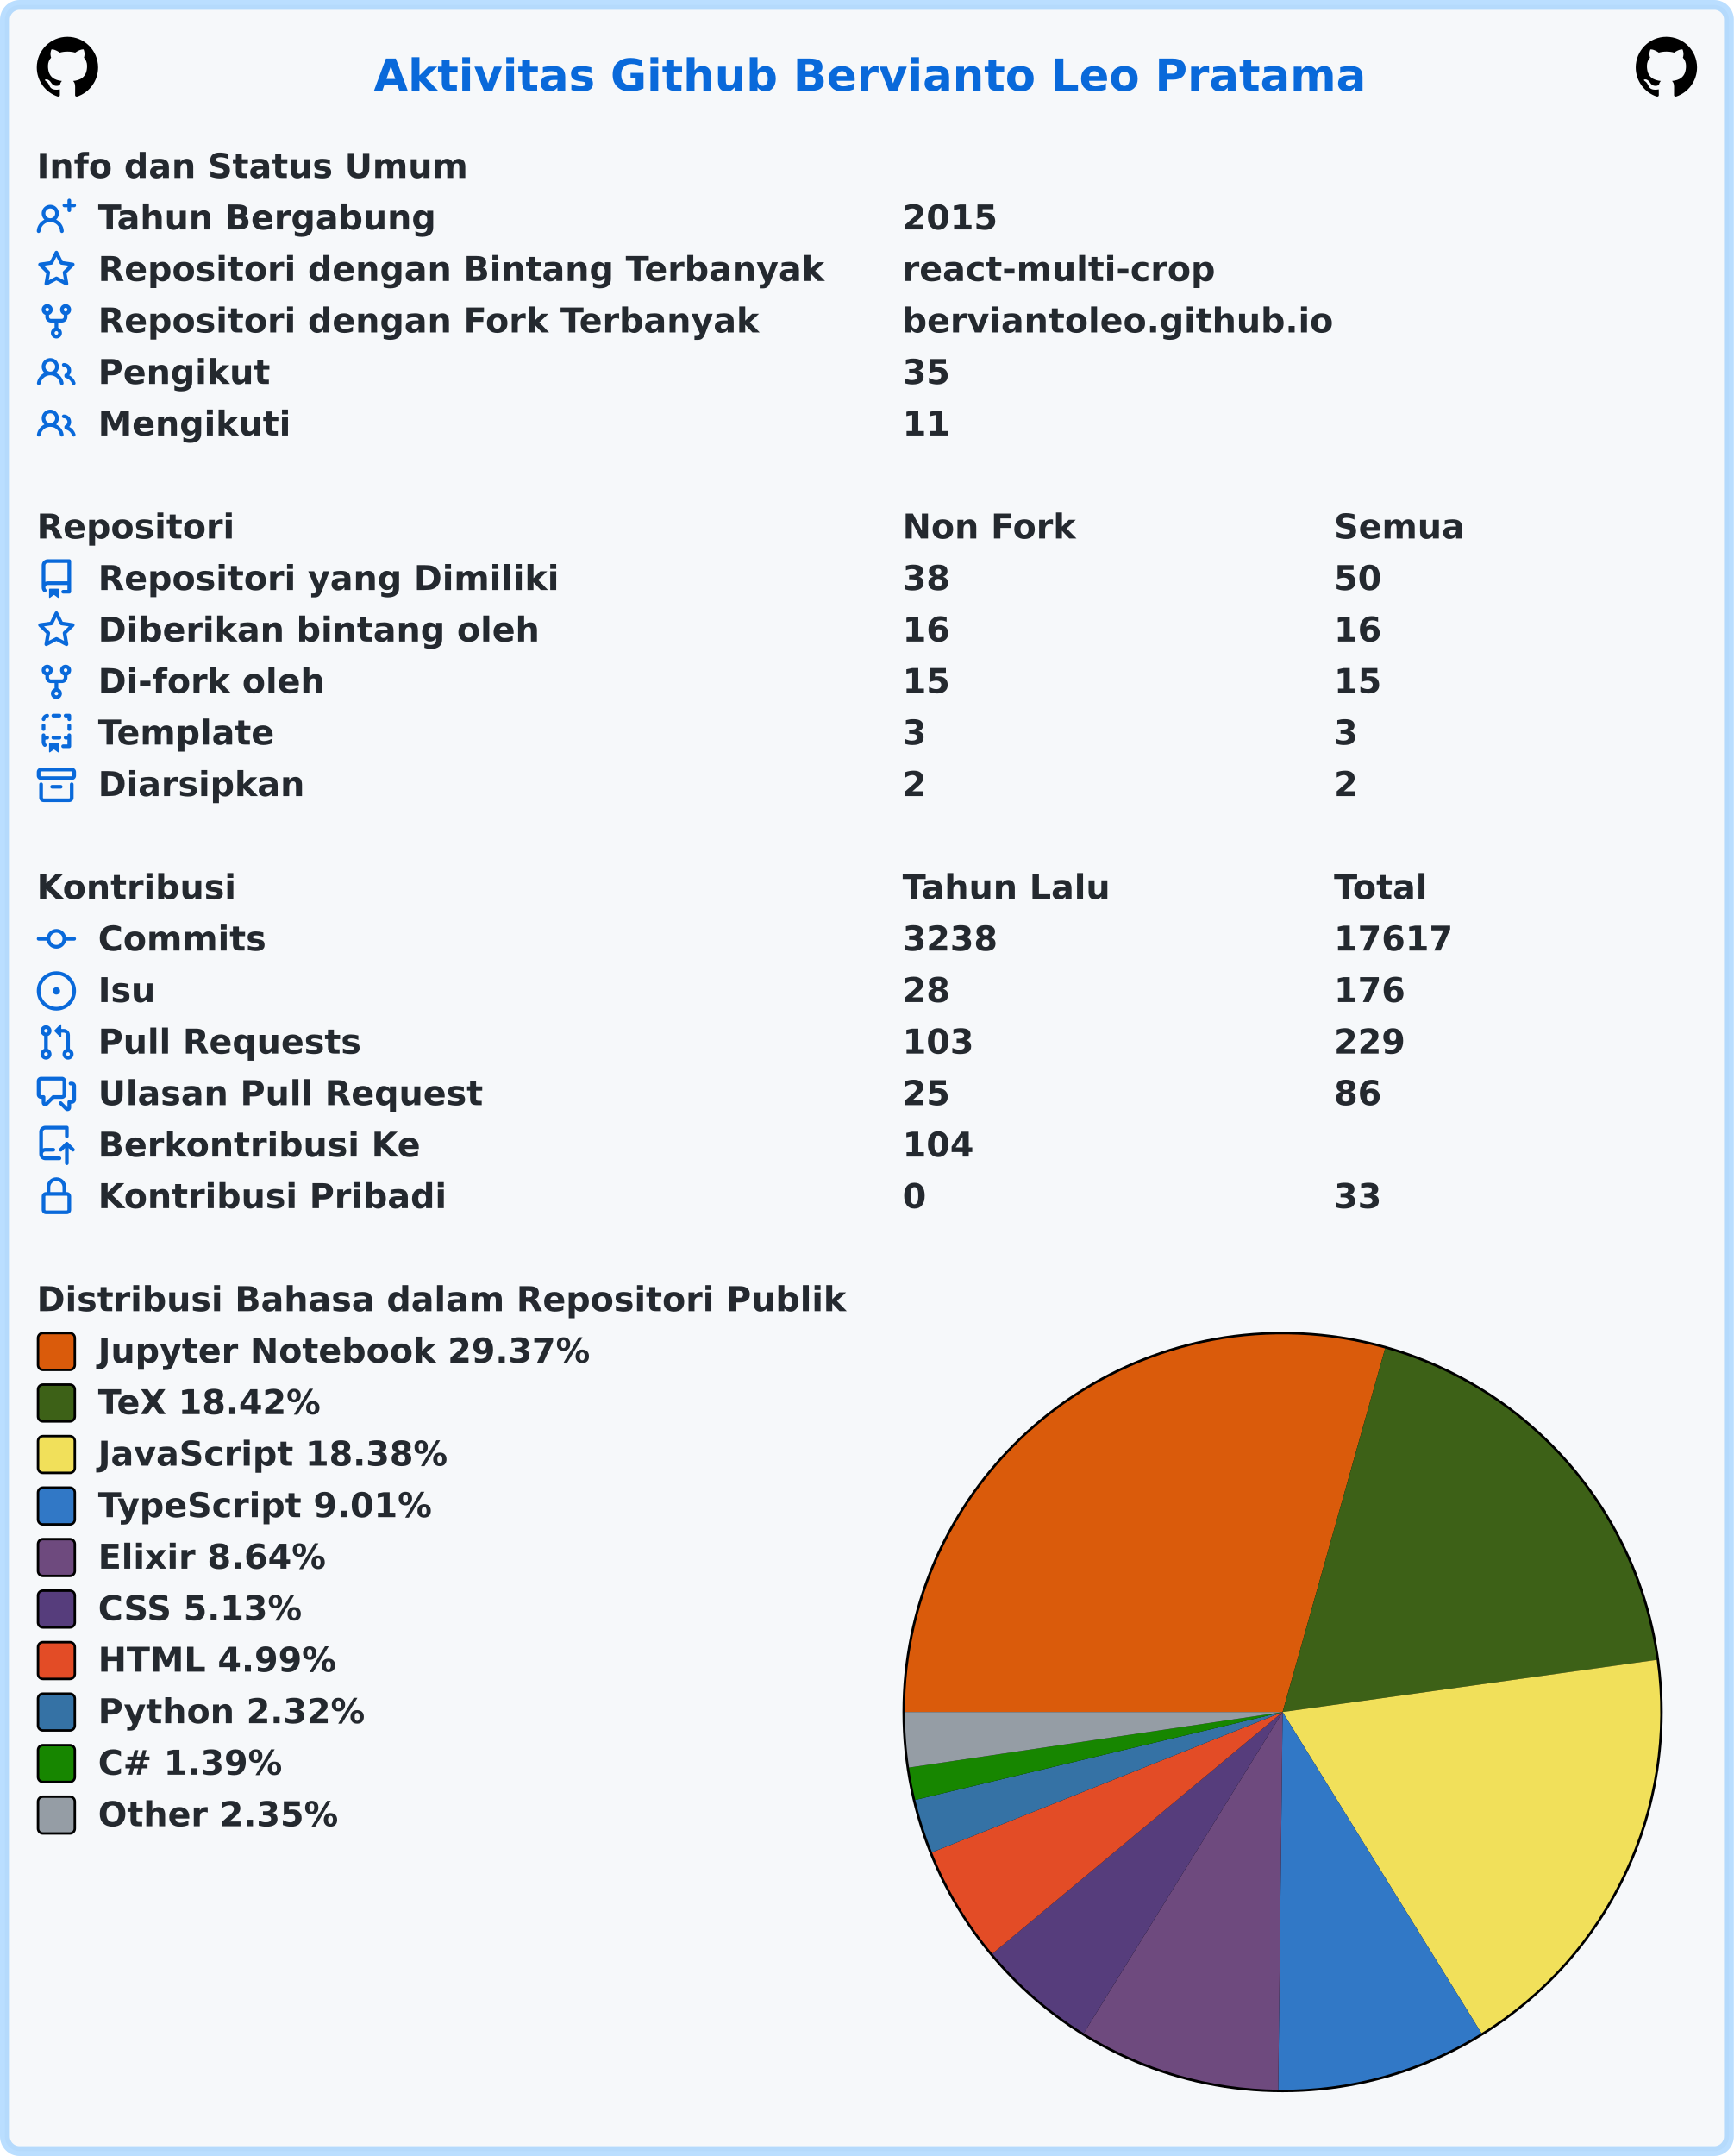
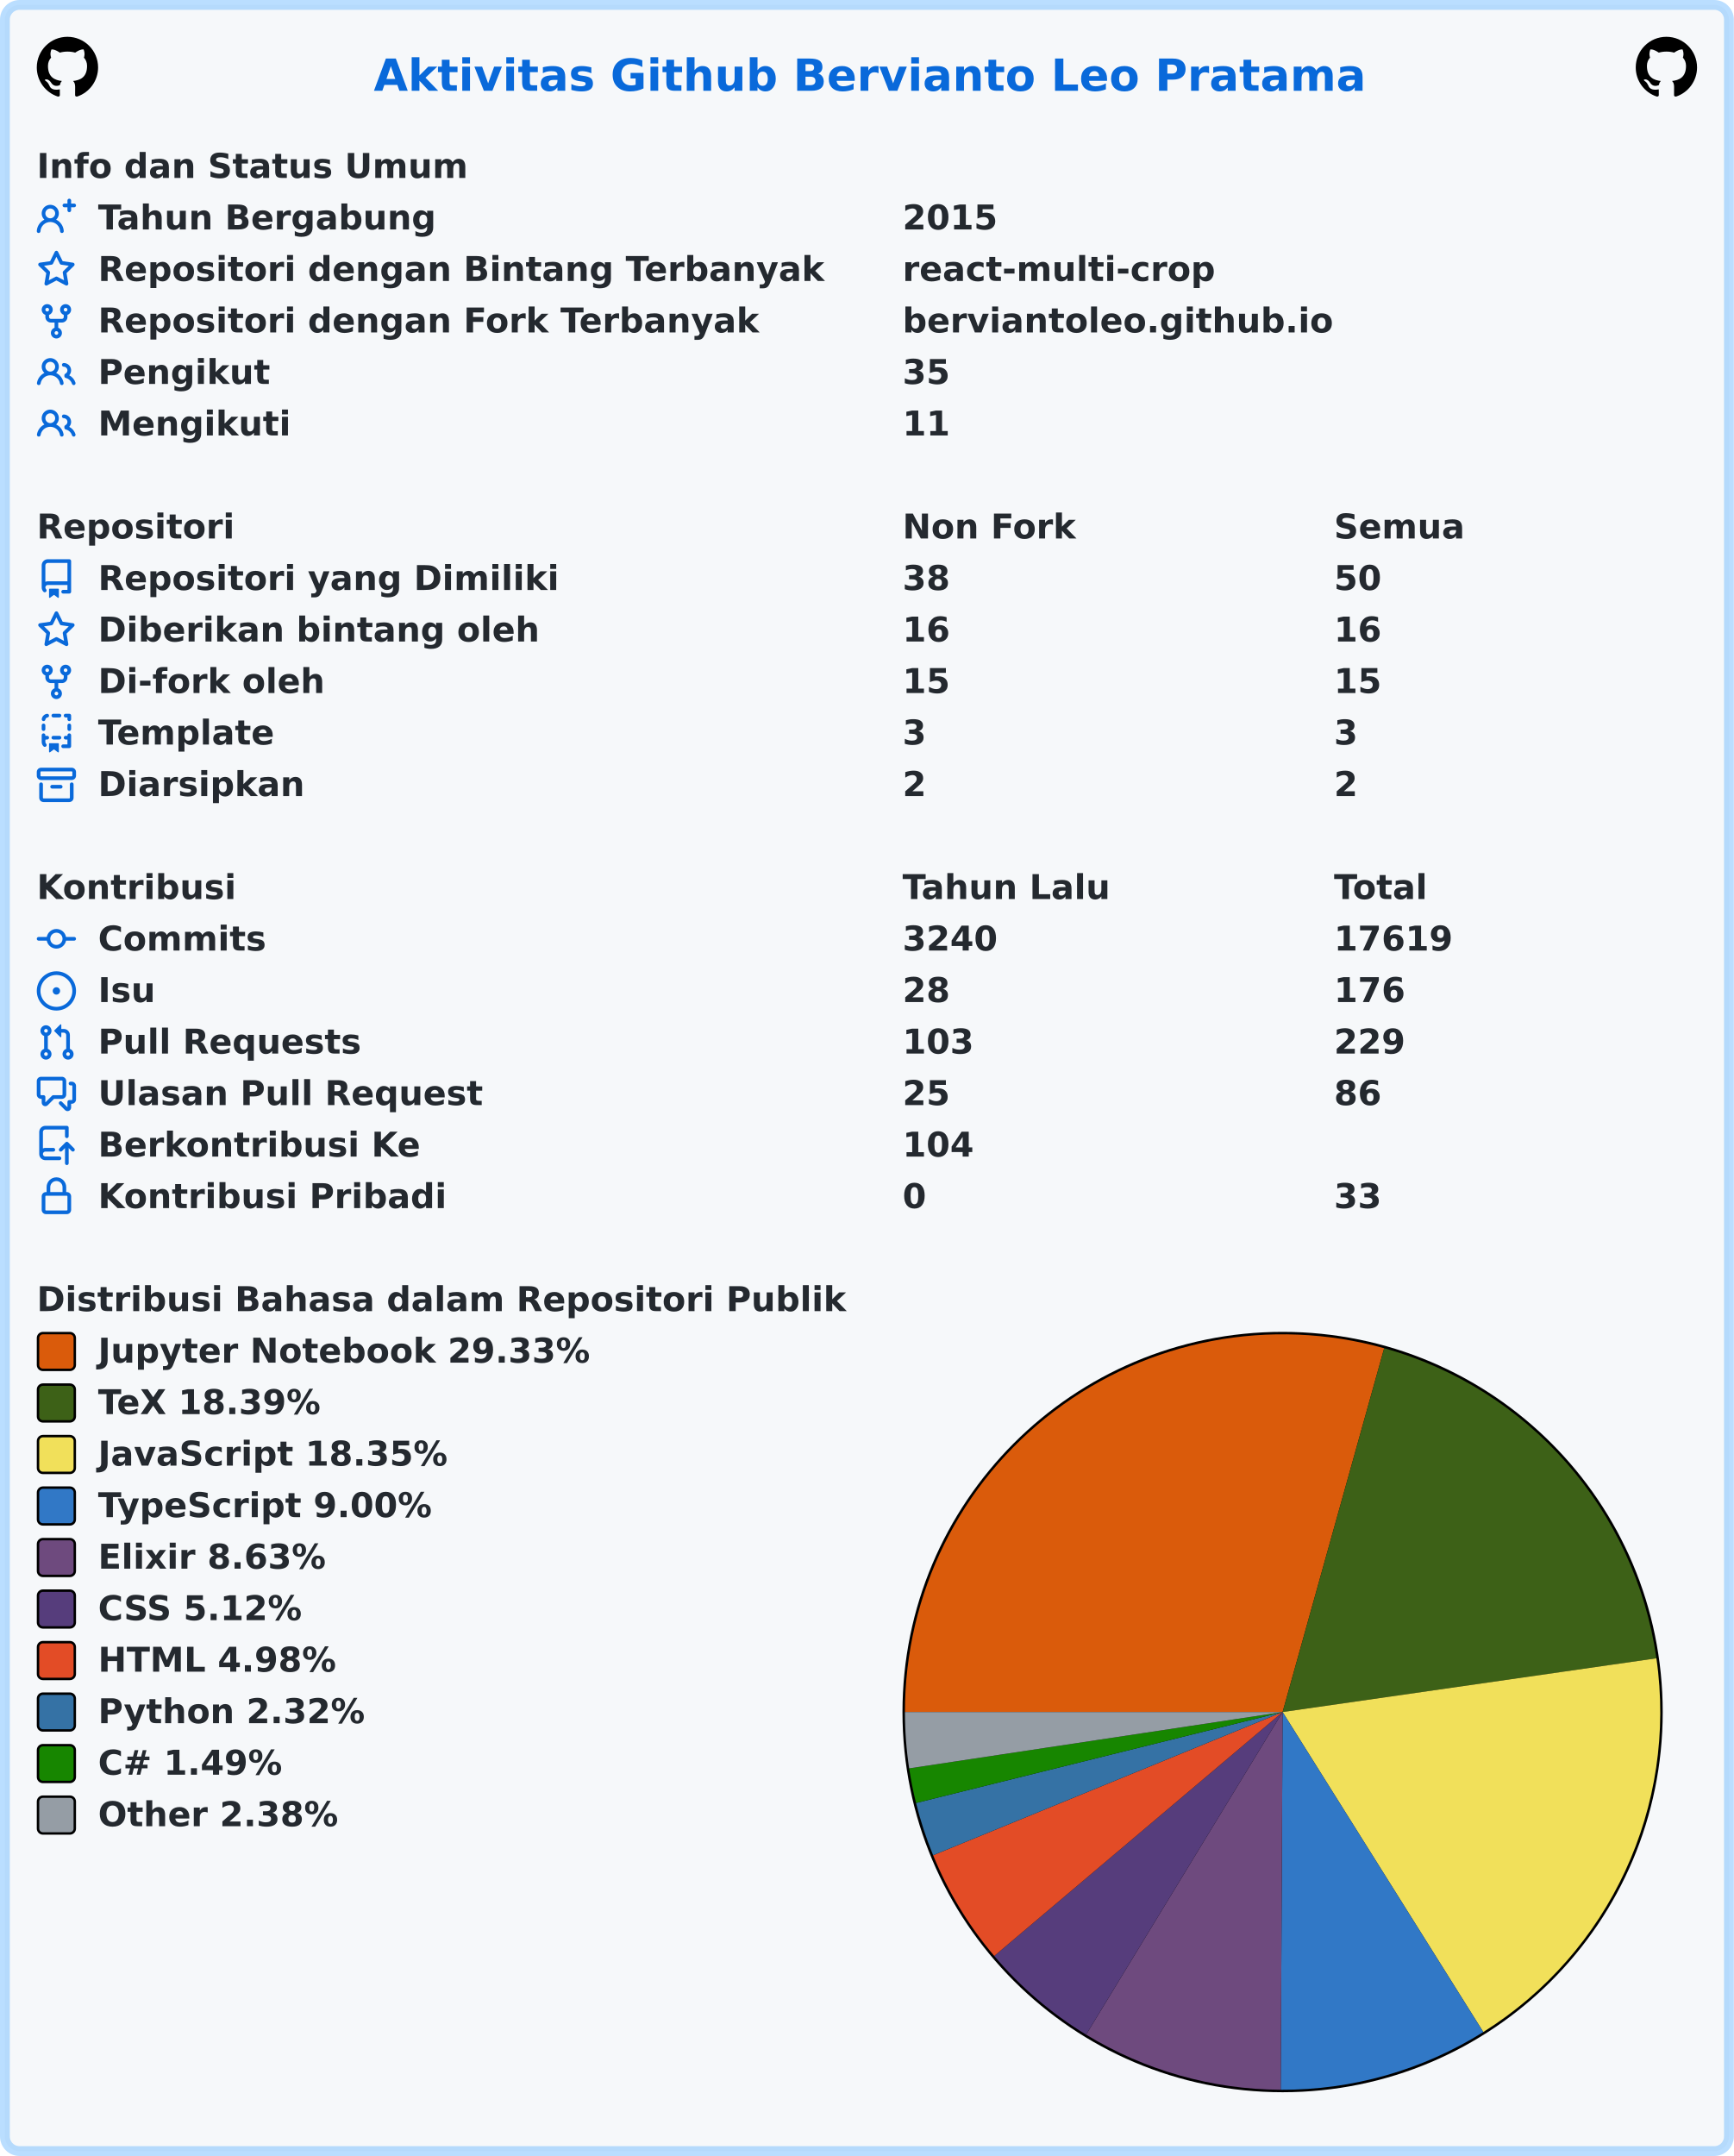
<svg xmlns="http://www.w3.org/2000/svg" width="707" height="879" viewBox="0 0 707 879" lang="id" xml:lang="id">
  <rect x="2" y="2" stroke-width="4" rx="6" width="703" height="875" stroke="rgba(84,174,255,0.4)" fill="#f6f8fa" />
  <g font-weight="600" font-size="110pt" font-family="Verdana,Geneva,DejaVu Sans,sans-serif" text-rendering="geometricPrecision">
    <text x="1239" y="301" lengthAdjust="spacingAndGlyphs" textLength="3261" transform="scale(0.123)" fill="#0969da">Aktivitas Github Bervianto Leo Pratama</text>
    <svg x="15" y="15" width="25" height="25" viewBox="0 0 16 16">
      <path fill="#000000" fill-rule="evenodd" d="M8 0C3.58 0 0 3.58 0 8c0 3.54 2.29 6.53 5.47 7.59.4.07.55-.17.55-.38 0-.19-.01-.82-.01-1.49-2.01.37-2.53-.49-2.69-.94-.09-.23-.48-.94-.82-1.13-.28-.15-.68-.52-.01-.53.63-.01 1.08.58 1.23.82.72 1.21 1.87.87 2.33.66.07-.52.28-.87.51-1.07-1.78-.2-3.64-.89-3.64-3.95 0-.87.31-1.59.82-2.15-.08-.2-.36-1.02.08-2.12 0 0 .67-.21 2.2.82.64-.18 1.32-.27 2-.27.68 0 1.36.09 2 .27 1.53-1.04 2.2-.82 2.2-.82.44 1.1.16 1.92.08 2.12.51.56.82 1.27.82 2.15 0 3.07-1.87 3.75-3.65 3.95.29.25.54.73.54 1.48 0 1.07-.01 1.93-.01 2.2 0 .21.15.46.55.38A8.013 8.013 0 0016 8c0-4.42-3.58-8-8-8z" />
    </svg>
    <svg x="667" y="15" width="25" height="25" viewBox="0 0 16 16">
      <path fill="#000000" fill-rule="evenodd" d="M8 0C3.58 0 0 3.58 0 8c0 3.54 2.29 6.53 5.47 7.59.4.07.55-.17.55-.38 0-.19-.01-.82-.01-1.49-2.01.37-2.53-.49-2.69-.94-.09-.23-.48-.94-.82-1.13-.28-.15-.68-.52-.01-.53.63-.01 1.08.58 1.23.82.72 1.21 1.87.87 2.33.66.07-.52.28-.87.51-1.07-1.78-.2-3.64-.89-3.64-3.95 0-.87.31-1.59.82-2.15-.08-.2-.36-1.02.08-2.12 0 0 .67-.21 2.2.82.64-.18 1.32-.27 2-.27.68 0 1.36.09 2 .27 1.53-1.04 2.2-.82 2.2-.82.44 1.1.16 1.92.08 2.12.51.56.82 1.27.82 2.15 0 3.07-1.87 3.75-3.65 3.95.29.25.54.73.54 1.48 0 1.07-.01 1.93-.01 2.2 0 .21.15.46.55.38A8.013 8.013 0 0016 8c0-4.42-3.58-8-8-8z" />
    </svg>
    <g transform="translate(0, 60)" fill="#24292f">
      <g transform="translate(15, 0)">
        <g transform="scale(0.095)">
          <text x="0" y="132" textLength="1852" lengthAdjust="spacingAndGlyphs">Info dan Status Umum</text>
        </g>
      </g>
      <g transform="translate(15, 21)">
        <path fill="#0969da" fill-rule="evenodd" d="M13.25 0a.75.75 0 01.75.75V2h1.25a.75.75 0 010 1.5H14v1.25a.75.75 0 01-1.5 0V3.5h-1.25a.75.75 0 010-1.5h1.25V.75a.75.75 0 01.75-.75zM5.5 4a2 2 0 100 4 2 2 0 000-4zm2.4 4.548a3.5 3.5 0 10-4.799 0 5.527 5.527 0 00-3.1 4.66.75.75 0 101.498.085A4.01 4.01 0 015.5 9.5a4.01 4.01 0 014.001 3.793.75.75 0 101.498-.086 5.527 5.527 0 00-3.1-4.659z" />
        <g transform="scale(0.095)">
          <text lengthAdjust="spacingAndGlyphs" textLength="1478" x="263" y="132">Tahun Bergabung</text>
          <text lengthAdjust="spacingAndGlyphs" textLength="420" x="3716" y="132">2015</text>
        </g>
      </g>
      <g transform="translate(15, 42)">
        <path fill="#0969da" fill-rule="evenodd" d="M8 .25a.75.75 0 01.673.418l1.882 3.815 4.21.612a.75.75 0 01.416 1.279l-3.046 2.97.719 4.192a.75.75 0 01-1.088.791L8 12.347l-3.766 1.98a.75.75 0 01-1.088-.79l.72-4.194L.818 6.374a.75.75 0 01.416-1.28l4.21-.611L7.327.668A.75.75 0 018 .25zm0 2.445L6.615 5.5a.75.75 0 01-.564.41l-3.097.45 2.24 2.184a.75.75 0 01.216.664l-.528 3.084 2.769-1.456a.75.75 0 01.698 0l2.77 1.456-.53-3.084a.75.75 0 01.216-.664l2.24-2.183-3.096-.45a.75.75 0 01-.564-.41L8 2.694v.001z" />
        <g transform="scale(0.095)">
          <text lengthAdjust="spacingAndGlyphs" textLength="3126" x="263" y="132">Repositori dengan Bintang Terbanyak</text>
          <text lengthAdjust="spacingAndGlyphs" textLength="1330" x="3716" y="132">react-multi-crop</text>
        </g>
      </g>
      <g transform="translate(15, 63)">
        <path fill="#0969da" fill-rule="evenodd" d="M5 3.25a.75.75 0 11-1.5 0 .75.75 0 011.5 0zm0 2.122a2.25 2.25 0 10-1.5 0v.878A2.25 2.25 0 005.75 8.5h1.5v2.128a2.251 2.251 0 101.5 0V8.5h1.5a2.25 2.25 0 002.25-2.25v-.878a2.25 2.25 0 10-1.5 0v.878a.75.75 0 01-.75.75h-4.5A.75.75 0 015 6.25v-.878zm3.75 7.378a.75.75 0 11-1.5 0 .75.75 0 011.5 0zm3-8.75a.75.75 0 100-1.5.75.75 0 000 1.5z" />
        <g transform="scale(0.095)">
          <text lengthAdjust="spacingAndGlyphs" textLength="2846" x="263" y="132">Repositori dengan Fork Terbanyak</text>
          <text lengthAdjust="spacingAndGlyphs" textLength="1821" x="3716" y="132">berviantoleo.github.io</text>
        </g>
      </g>
      <g transform="translate(15, 84)">
        <path fill="#0969da" fill-rule="evenodd" d="M5.5 3.5a2 2 0 100 4 2 2 0 000-4zM2 5.5a3.5 3.5 0 115.898 2.549 5.507 5.507 0 013.034 4.084.75.75 0 11-1.482.235 4.001 4.001 0 00-7.9 0 .75.75 0 01-1.482-.236A5.507 5.507 0 013.102 8.05 3.49 3.49 0 012 5.5zM11 4a.75.75 0 100 1.5 1.5 1.5 0 01.666 2.844.75.75 0 00-.416.672v.352a.75.75 0 00.574.73c1.2.289 2.162 1.2 2.522 2.372a.75.75 0 101.434-.44 5.01 5.01 0 00-2.56-3.012A3 3 0 0011 4z" />
        <g transform="scale(0.095)">
          <text lengthAdjust="spacingAndGlyphs" textLength="723" x="263" y="132">Pengikut</text>
          <text lengthAdjust="spacingAndGlyphs" textLength="210" x="3716" y="132">35</text>
        </g>
      </g>
      <g transform="translate(15, 105)">
        <path fill="#0969da" fill-rule="evenodd" d="M5.5 3.5a2 2 0 100 4 2 2 0 000-4zM2 5.5a3.5 3.5 0 115.898 2.549 5.507 5.507 0 013.034 4.084.75.75 0 11-1.482.235 4.001 4.001 0 00-7.9 0 .75.75 0 01-1.482-.236A5.507 5.507 0 013.102 8.05 3.49 3.49 0 012 5.5zM11 4a.75.75 0 100 1.5 1.5 1.5 0 01.666 2.844.75.75 0 00-.416.672v.352a.75.75 0 00.574.73c1.2.289 2.162 1.2 2.522 2.372a.75.75 0 101.434-.44 5.01 5.01 0 00-2.56-3.012A3 3 0 0011 4z" />
        <g transform="scale(0.095)">
          <text lengthAdjust="spacingAndGlyphs" textLength="813" x="263" y="132">Mengikuti</text>
          <text lengthAdjust="spacingAndGlyphs" textLength="210" x="3716" y="132">11</text>
        </g>
      </g>
    </g>
    <g transform="translate(0, 207)" fill="#24292f">
      <g transform="translate(15, 0)">
        <g transform="scale(0.095)">
          <text x="0" y="132" textLength="832" lengthAdjust="spacingAndGlyphs">Repositori</text>
          <text x="3716" y="132" textLength="740" lengthAdjust="spacingAndGlyphs">Non Fork</text>
          <text x="5568" y="132" textLength="573" lengthAdjust="spacingAndGlyphs">Semua</text>
        </g>
      </g>
      <g transform="translate(15, 21)">
        <path fill="#0969da" fill-rule="evenodd" d="M2 2.5A2.5 2.5 0 014.5 0h8.75a.75.75 0 01.75.75v12.5a.75.75 0 01-.75.75h-2.5a.75.75 0 110-1.5h1.75v-2h-8a1 1 0 00-.714 1.7.75.75 0 01-1.072 1.05A2.495 2.495 0 012 11.5v-9zm10.5-1V9h-8c-.356 0-.694.074-1 .208V2.5a1 1 0 011-1h8zM5 12.25v3.25a.25.25 0 00.4.2l1.45-1.087a.25.25 0 01.3 0L8.6 15.7a.25.25 0 00.4-.2v-3.25a.25.25 0 00-.25-.25h-3.5a.25.25 0 00-.25.25z" />
        <g transform="scale(0.095)">
          <text lengthAdjust="spacingAndGlyphs" textLength="1962" x="263" y="132">Repositori yang Dimiliki</text>
          <text lengthAdjust="spacingAndGlyphs" textLength="210" x="3716" y="132">38</text>
          <text lengthAdjust="spacingAndGlyphs" textLength="210" x="5568" y="132">50</text>
        </g>
      </g>
      <g transform="translate(15, 42)">
        <path fill="#0969da" fill-rule="evenodd" d="M8 .25a.75.75 0 01.673.418l1.882 3.815 4.21.612a.75.75 0 01.416 1.279l-3.046 2.97.719 4.192a.75.75 0 01-1.088.791L8 12.347l-3.766 1.98a.75.75 0 01-1.088-.79l.72-4.194L.818 6.374a.75.75 0 01.416-1.28l4.21-.611L7.327.668A.75.75 0 018 .25zm0 2.445L6.615 5.5a.75.75 0 01-.564.41l-3.097.45 2.24 2.184a.75.75 0 01.216.664l-.528 3.084 2.769-1.456a.75.75 0 01.698 0l2.77 1.456-.53-3.084a.75.75 0 01.216-.664l2.24-2.183-3.096-.45a.75.75 0 01-.564-.41L8 2.694v.001z" />
        <g transform="scale(0.095)">
          <text lengthAdjust="spacingAndGlyphs" textLength="1887" x="263" y="132">Diberikan bintang oleh</text>
          <text lengthAdjust="spacingAndGlyphs" textLength="210" x="3716" y="132">16</text>
          <text lengthAdjust="spacingAndGlyphs" textLength="210" x="5568" y="132">16</text>
        </g>
      </g>
      <g transform="translate(15, 63)">
        <path fill="#0969da" fill-rule="evenodd" d="M5 3.25a.75.75 0 11-1.5 0 .75.75 0 011.5 0zm0 2.122a2.25 2.25 0 10-1.5 0v.878A2.25 2.25 0 005.75 8.5h1.5v2.128a2.251 2.251 0 101.5 0V8.5h1.5a2.25 2.25 0 002.25-2.25v-.878a2.25 2.25 0 10-1.5 0v.878a.75.75 0 01-.75.75h-4.5A.75.75 0 015 6.25v-.878zm3.75 7.378a.75.75 0 11-1.5 0 .75.75 0 011.5 0zm3-8.75a.75.75 0 100-1.5.75.75 0 000 1.5z" />
        <g transform="scale(0.095)">
          <text lengthAdjust="spacingAndGlyphs" textLength="963" x="263" y="132">Di-fork oleh</text>
          <text lengthAdjust="spacingAndGlyphs" textLength="210" x="3716" y="132">15</text>
          <text lengthAdjust="spacingAndGlyphs" textLength="210" x="5568" y="132">15</text>
        </g>
      </g>
      <g transform="translate(15, 84)">
        <path fill="#0969da" fill-rule="evenodd" d="M6 .75A.75.75 0 016.75 0h2.5a.75.75 0 010 1.5h-2.5A.75.75 0 016 .75zm5 0a.75.75 0 01.75-.75h1.5a.75.75 0 01.75.75v1.5a.75.75 0 01-1.5 0V1.5h-.75A.75.75 0 0111 .75zM4.992.662a.75.75 0 01-.636.848c-.436.063-.783.41-.846.846a.75.75 0 01-1.485-.212A2.501 2.501 0 014.144.025a.75.75 0 01.848.637zM2.75 4a.75.75 0 01.75.75v1.5a.75.75 0 01-1.5 0v-1.5A.75.75 0 012.75 4zm10.5 0a.75.75 0 01.75.75v1.5a.75.75 0 01-1.5 0v-1.5a.75.75 0 01.75-.75zM2.75 8a.75.75 0 01.75.75v.268A1.72 1.72 0 013.75 9h.5a.75.75 0 010 1.5h-.5a.25.25 0 00-.25.25v.75c0 .28.114.532.3.714a.75.75 0 01-1.05 1.072A2.495 2.495 0 012 11.5V8.75A.75.75 0 012.75 8zm10.5 0a.75.75 0 01.75.75v4.5a.75.75 0 01-.75.75h-2.5a.75.75 0 010-1.5h1.75v-2h-.75a.75.75 0 010-1.5h.75v-.25a.75.75 0 01.75-.75zM6 9.75A.75.75 0 016.75 9h2.5a.75.75 0 010 1.5h-2.5A.75.75 0 016 9.75zm-1 2.5v3.25a.25.25 0 00.4.2l1.45-1.087a.25.25 0 01.3 0L8.6 15.7a.25.25 0 00.4-.2v-3.25a.25.25 0 00-.25-.25h-3.5a.25.25 0 00-.25.25z" />
        <g transform="scale(0.095)">
          <text lengthAdjust="spacingAndGlyphs" textLength="783" x="263" y="132">Template</text>
          <text lengthAdjust="spacingAndGlyphs" textLength="105" x="3716" y="132">3</text>
          <text lengthAdjust="spacingAndGlyphs" textLength="105" x="5568" y="132">3</text>
        </g>
      </g>
      <g transform="translate(15, 105)">
        <path fill="#0969da" fill-rule="evenodd" d="M1.75 2.5a.25.25 0 00-.25.25v1.5c0 .138.112.25.25.25h12.5a.25.25 0 00.25-.25v-1.5a.25.25 0 00-.25-.25H1.75zM0 2.75C0 1.784.784 1 1.75 1h12.5c.966 0 1.75.784 1.75 1.75v1.5A1.75 1.75 0 0114.25 6H1.75A1.75 1.75 0 010 4.25v-1.5zM1.75 7a.75.75 0 01.75.75v5.5c0 .138.112.25.25.25h10.5a.25.25 0 00.25-.25v-5.5a.75.75 0 111.5 0v5.5A1.75 1.75 0 0113.25 15H2.75A1.75 1.75 0 011 13.25v-5.5A.75.75 0 011.75 7zm4.5 1a.75.75 0 000 1.5h3.5a.75.75 0 100-1.5h-3.5z" />
        <g transform="scale(0.095)">
          <text lengthAdjust="spacingAndGlyphs" textLength="880" x="263" y="132">Diarsipkan</text>
          <text lengthAdjust="spacingAndGlyphs" textLength="105" x="3716" y="132">2</text>
          <text lengthAdjust="spacingAndGlyphs" textLength="105" x="5568" y="132">2</text>
        </g>
      </g>
    </g>
    <g transform="translate(0, 354)" fill="#24292f">
      <g transform="translate(15, 0)">
        <g transform="scale(0.095)">
          <text x="0" y="132" textLength="834" lengthAdjust="spacingAndGlyphs">Kontribusi</text>
          <text x="3716" y="132" textLength="914" lengthAdjust="spacingAndGlyphs">Tahun Lalu</text>
          <text x="5568" y="132" textLength="414" lengthAdjust="spacingAndGlyphs">Total</text>
        </g>
      </g>
      <g transform="translate(15, 21)">
        <path fill="#0969da" fill-rule="evenodd" d="M10.5 7.75a2.5 2.5 0 11-5 0 2.5 2.5 0 015 0zm1.43.75a4.002 4.002 0 01-7.86 0H.75a.75.75 0 110-1.5h3.32a4.001 4.001 0 017.86 0h3.32a.75.75 0 110 1.5h-3.32z" />
        <g transform="scale(0.095)">
          <text lengthAdjust="spacingAndGlyphs" textLength="734" x="263" y="132">Commits</text>
-           <text lengthAdjust="spacingAndGlyphs" textLength="420" x="3716" y="132">3238</text>
-           <text lengthAdjust="spacingAndGlyphs" textLength="525" x="5568" y="132">17617</text>
+           <text lengthAdjust="spacingAndGlyphs" textLength="420" x="3716" y="132">3240</text>
+           <text lengthAdjust="spacingAndGlyphs" textLength="525" x="5568" y="132">17619</text>
        </g>
      </g>
      <g transform="translate(15, 42)">
        <path fill="#0969da" d="M8 9.5a1.5 1.5 0 100-3 1.5 1.5 0 000 3z" />
        <path fill="#0969da" fill-rule="evenodd" d="M8 0a8 8 0 100 16A8 8 0 008 0zM1.5 8a6.5 6.5 0 1113 0 6.5 6.5 0 01-13 0z" />
        <g transform="scale(0.095)">
          <text lengthAdjust="spacingAndGlyphs" textLength="238" x="263" y="132">Isu</text>
          <text lengthAdjust="spacingAndGlyphs" textLength="210" x="3716" y="132">28</text>
          <text lengthAdjust="spacingAndGlyphs" textLength="315" x="5568" y="132">176</text>
        </g>
      </g>
      <g transform="translate(15, 63)">
        <path fill="#0969da" fill-rule="evenodd" d="M7.177 3.073L9.573.677A.25.25 0 0110 .854v4.792a.25.25 0 01-.427.177L7.177 3.427a.25.25 0 010-.354zM3.75 2.5a.75.75 0 100 1.5.75.75 0 000-1.5zm-2.25.75a2.25 2.25 0 113 2.122v5.256a2.251 2.251 0 11-1.5 0V5.372A2.25 2.25 0 011.5 3.25zM11 2.5h-1V4h1a1 1 0 011 1v5.628a2.251 2.251 0 101.5 0V5A2.5 2.5 0 0011 2.5zm1 10.25a.75.75 0 111.5 0 .75.75 0 01-1.5 0zM3.75 12a.75.75 0 100 1.5.75.75 0 000-1.5z" />
        <g transform="scale(0.095)">
          <text lengthAdjust="spacingAndGlyphs" textLength="1113" x="263" y="132">Pull Requests</text>
          <text lengthAdjust="spacingAndGlyphs" textLength="315" x="3716" y="132">103</text>
          <text lengthAdjust="spacingAndGlyphs" textLength="315" x="5568" y="132">229</text>
        </g>
      </g>
      <g transform="translate(15, 84)">
        <path fill="#0969da" fill-rule="evenodd" d="M1.5 2.75a.25.25 0 01.25-.25h8.5a.25.25 0 01.25.25v5.5a.25.25 0 01-.25.25h-3.5a.75.75 0 00-.53.22L3.5 11.44V9.25a.75.75 0 00-.75-.75h-1a.25.25 0 01-.25-.25v-5.5zM1.75 1A1.75 1.75 0 000 2.75v5.5C0 9.216.784 10 1.75 10H2v1.543a1.457 1.457 0 002.487 1.03L7.061 10h3.189A1.75 1.75 0 0012 8.25v-5.5A1.75 1.75 0 0010.25 1h-8.5zM14.5 4.75a.25.25 0 00-.25-.25h-.5a.75.75 0 110-1.5h.5c.966 0 1.75.784 1.75 1.75v5.5A1.75 1.75 0 0114.25 12H14v1.543a1.457 1.457 0 01-2.487 1.03L9.22 12.28a.75.75 0 111.06-1.06l2.22 2.22v-2.19a.75.75 0 01.75-.75h1a.25.25 0 00.25-.25v-5.5z" />
        <g transform="scale(0.095)">
          <text lengthAdjust="spacingAndGlyphs" textLength="1640" x="263" y="132">Ulasan Pull Request</text>
          <text lengthAdjust="spacingAndGlyphs" textLength="210" x="3716" y="132">25</text>
          <text lengthAdjust="spacingAndGlyphs" textLength="210" x="5568" y="132">86</text>
        </g>
      </g>
      <g transform="translate(15, 105)">
        <path fill="#0969da" fill-rule="evenodd" d="M1 2.5A2.5 2.5 0 013.5 0h8.75a.75.75 0 01.75.75v3.5a.75.75 0 01-1.5 0V1.5h-8a1 1 0 00-1 1v6.708A2.492 2.492 0 013.5 9h3.25a.75.75 0 010 1.5H3.5a1 1 0 100 2h5.75a.75.75 0 010 1.5H3.5A2.5 2.5 0 011 11.5v-9zm13.23 7.79a.75.75 0 001.06-1.06l-2.505-2.505a.75.75 0 00-1.06 0L9.22 9.229a.75.75 0 001.06 1.061l1.225-1.224v6.184a.75.75 0 001.5 0V9.066l1.224 1.224z" />
        <g transform="scale(0.095)">
          <text lengthAdjust="spacingAndGlyphs" textLength="1366" x="263" y="132">Berkontribusi Ke</text>
          <text lengthAdjust="spacingAndGlyphs" textLength="315" x="3716" y="132">104</text>
        </g>
      </g>
      <g transform="translate(15, 126)">
        <path fill="#0969da" fill-rule="evenodd" d="M4 4v2h-.25A1.75 1.75 0 002 7.75v5.5c0 .966.784 1.75 1.75 1.75h8.5A1.75 1.75 0 0014 13.25v-5.5A1.75 1.75 0 0012.25 6H12V4a4 4 0 10-8 0zm6.5 2V4a2.5 2.5 0 00-5 0v2h5zM12 7.5h.25a.25.25 0 01.25.25v5.5a.25.25 0 01-.25.25h-8.5a.25.25 0 01-.25-.25v-5.5a.25.25 0 01.25-.25H12z" />
        <g transform="scale(0.095)">
          <text lengthAdjust="spacingAndGlyphs" textLength="1456" x="263" y="132">Kontribusi Pribadi</text>
          <text lengthAdjust="spacingAndGlyphs" textLength="105" x="3716" y="132">0</text>
          <text lengthAdjust="spacingAndGlyphs" textLength="210" x="5568" y="132">33</text>
        </g>
      </g>
    </g>
    <g transform="translate(0, 522)" fill="#24292f">
      <g transform="translate(15, 0)">
        <g transform="scale(0.095)">
          <text x="0" y="132" textLength="3438" lengthAdjust="spacingAndGlyphs">Distribusi Bahasa dalam Repositori Publik</text>
        </g>
      </g>
      <g transform="translate(368, 21)">
        <circle cx="155" cy="155" r="155" fill="#000000" />
      </g>
      <g transform="translate(369, 22)">
-         <path fill-rule="evenodd" fill="#DA5B0B" d="M 0.0,154 A 154 154 0 0 1 195.801 5.782 L 154,154 Z" />
-         <path fill-rule="evenodd" fill="#3D6117" d="M 195.801,5.782 A 154 154 0 0 1 306.524 132.728 L 154,154 Z" />
-         <path fill-rule="evenodd" fill="#f1e05a" d="M 306.524,132.728 A 154 154 0 0 1 235.083 284.926 L 154,154 Z" />
-         <path fill-rule="evenodd" fill="#3178c6" d="M 235.083,284.926 A 154 154 0 0 1 152.215 307.99 L 154,154 Z" />
-         <path fill-rule="evenodd" fill="#6e4a7e" d="M 152.215,307.99 A 154 154 0 0 1 72.92 284.927 L 154,154 Z" />
-         <path fill-rule="evenodd" fill="#563d7c" d="M 72.92,284.927 A 154 154 0 0 1 35.64 252.523 L 154,154 Z" />
-         <path fill-rule="evenodd" fill="#e34c26" d="M 35.64,252.523 A 154 154 0 0 1 11.019 211.206 L 154,154 Z" />
-         <path fill-rule="evenodd" fill="#3572A5" d="M 11.019,211.206 A 154 154 0 0 1 4.222 189.815 L 154,154 Z" />
-         <path fill-rule="evenodd" fill="#178600" d="M 4.222,189.815 A 154 154 0 0 1 1.671 176.622 L 154,154 Z" />
-         <path fill-rule="evenodd" fill="#959da5" d="M 1.671,176.622 A 154 154 0 0 1 0.0 154 L 154,154 Z" />
+         <path fill-rule="evenodd" fill="#DA5B0B" d="M 0.0,154 A 154 154 0 0 1 195.419 5.675 L 154,154 Z" />
+         <path fill-rule="evenodd" fill="#3D6117" d="M 195.419,5.675 A 154 154 0 0 1 306.433 132.089 L 154,154 Z" />
+         <path fill-rule="evenodd" fill="#f1e05a" d="M 306.433,132.089 A 154 154 0 0 1 235.841 284.453 L 154,154 Z" />
+         <path fill-rule="evenodd" fill="#3178c6" d="M 235.841,284.453 A 154 154 0 0 1 153.229 307.998 L 154,154 Z" />
+         <path fill-rule="evenodd" fill="#6e4a7e" d="M 153.229,307.998 A 154 154 0 0 1 73.883 285.519 L 154,154 Z" />
+         <path fill-rule="evenodd" fill="#563d7c" d="M 73.883,285.519 A 154 154 0 0 1 36.411 253.443 L 154,154 Z" />
+         <path fill-rule="evenodd" fill="#e34c26" d="M 36.411,253.443 A 154 154 0 0 1 11.495 212.381 L 154,154 Z" />
+         <path fill-rule="evenodd" fill="#3572A5" d="M 11.495,212.381 A 154 154 0 0 1 4.53 191.077 L 154,154 Z" />
+         <path fill-rule="evenodd" fill="#178600" d="M 4.53,191.077 A 154 154 0 0 1 1.722 176.967 L 154,154 Z" />
+         <path fill-rule="evenodd" fill="#959da5" d="M 1.722,176.967 A 154 154 0 0 1 0.0 154 L 154,154 Z" />
      </g>
      <g transform="translate(15, 21)">
        <rect x="0.5" y="0.5" rx="2" width="15" height="15" fill="#DA5B0B" stroke-width="1" stroke="#000000" />
-         <text transform="scale(0.095)" x="263" y="132" textLength="2126" lengthAdjust="spacingAndGlyphs">Jupyter Notebook 29.37%</text>
+         <text transform="scale(0.095)" x="263" y="132" textLength="2126" lengthAdjust="spacingAndGlyphs">Jupyter Notebook 29.33%</text>
      </g>
      <g transform="translate(15, 42)">
        <rect x="0.5" y="0.5" rx="2" width="15" height="15" fill="#3D6117" stroke-width="1" stroke="#000000" />
-         <text transform="scale(0.095)" x="263" y="132" textLength="999" lengthAdjust="spacingAndGlyphs">TeX 18.42%</text>
+         <text transform="scale(0.095)" x="263" y="132" textLength="999" lengthAdjust="spacingAndGlyphs">TeX 18.39%</text>
      </g>
      <g transform="translate(15, 63)">
        <rect x="0.5" y="0.5" rx="2" width="15" height="15" fill="#f1e05a" stroke-width="1" stroke="#000000" />
-         <text transform="scale(0.095)" x="263" y="132" textLength="1516" lengthAdjust="spacingAndGlyphs">JavaScript 18.38%</text>
+         <text transform="scale(0.095)" x="263" y="132" textLength="1516" lengthAdjust="spacingAndGlyphs">JavaScript 18.35%</text>
      </g>
      <g transform="translate(15, 84)">
        <rect x="0.5" y="0.5" rx="2" width="15" height="15" fill="#3178c6" stroke-width="1" stroke="#000000" />
-         <text transform="scale(0.095)" x="263" y="132" textLength="1462" lengthAdjust="spacingAndGlyphs">TypeScript 9.01%</text>
+         <text transform="scale(0.095)" x="263" y="132" textLength="1462" lengthAdjust="spacingAndGlyphs">TypeScript 9.00%</text>
      </g>
      <g transform="translate(15, 105)">
        <rect x="0.5" y="0.5" rx="2" width="15" height="15" fill="#6e4a7e" stroke-width="1" stroke="#000000" />
-         <text transform="scale(0.095)" x="263" y="132" textLength="987" lengthAdjust="spacingAndGlyphs">Elixir 8.64%</text>
+         <text transform="scale(0.095)" x="263" y="132" textLength="987" lengthAdjust="spacingAndGlyphs">Elixir 8.63%</text>
      </g>
      <g transform="translate(15, 126)">
        <rect x="0.5" y="0.5" rx="2" width="15" height="15" fill="#563d7c" stroke-width="1" stroke="#000000" />
-         <text transform="scale(0.095)" x="263" y="132" textLength="903" lengthAdjust="spacingAndGlyphs">CSS 5.13%</text>
+         <text transform="scale(0.095)" x="263" y="132" textLength="903" lengthAdjust="spacingAndGlyphs">CSS 5.12%</text>
      </g>
      <g transform="translate(15, 147)">
        <rect x="0.5" y="0.5" rx="2" width="15" height="15" fill="#e34c26" stroke-width="1" stroke="#000000" />
-         <text transform="scale(0.095)" x="263" y="132" textLength="1036" lengthAdjust="spacingAndGlyphs">HTML 4.99%</text>
+         <text transform="scale(0.095)" x="263" y="132" textLength="1036" lengthAdjust="spacingAndGlyphs">HTML 4.98%</text>
      </g>
      <g transform="translate(15, 168)">
        <rect x="0.5" y="0.5" rx="2" width="15" height="15" fill="#3572A5" stroke-width="1" stroke="#000000" />
        <text transform="scale(0.095)" x="263" y="132" textLength="1149" lengthAdjust="spacingAndGlyphs">Python 2.32%</text>
      </g>
      <g transform="translate(15, 189)">
        <rect x="0.5" y="0.5" rx="2" width="15" height="15" fill="#178600" stroke-width="1" stroke="#000000" />
-         <text transform="scale(0.095)" x="263" y="132" textLength="831" lengthAdjust="spacingAndGlyphs">C# 1.39%</text>
+         <text transform="scale(0.095)" x="263" y="132" textLength="831" lengthAdjust="spacingAndGlyphs">C# 1.49%</text>
      </g>
      <g transform="translate(15, 210)">
        <rect x="0.5" y="0.5" rx="2" width="15" height="15" fill="#959da5" stroke-width="1" stroke="#000000" />
-         <text transform="scale(0.095)" x="263" y="132" textLength="1047" lengthAdjust="spacingAndGlyphs">Other 2.35%</text>
+         <text transform="scale(0.095)" x="263" y="132" textLength="1047" lengthAdjust="spacingAndGlyphs">Other 2.38%</text>
      </g>
    </g>
  </g>
</svg>
